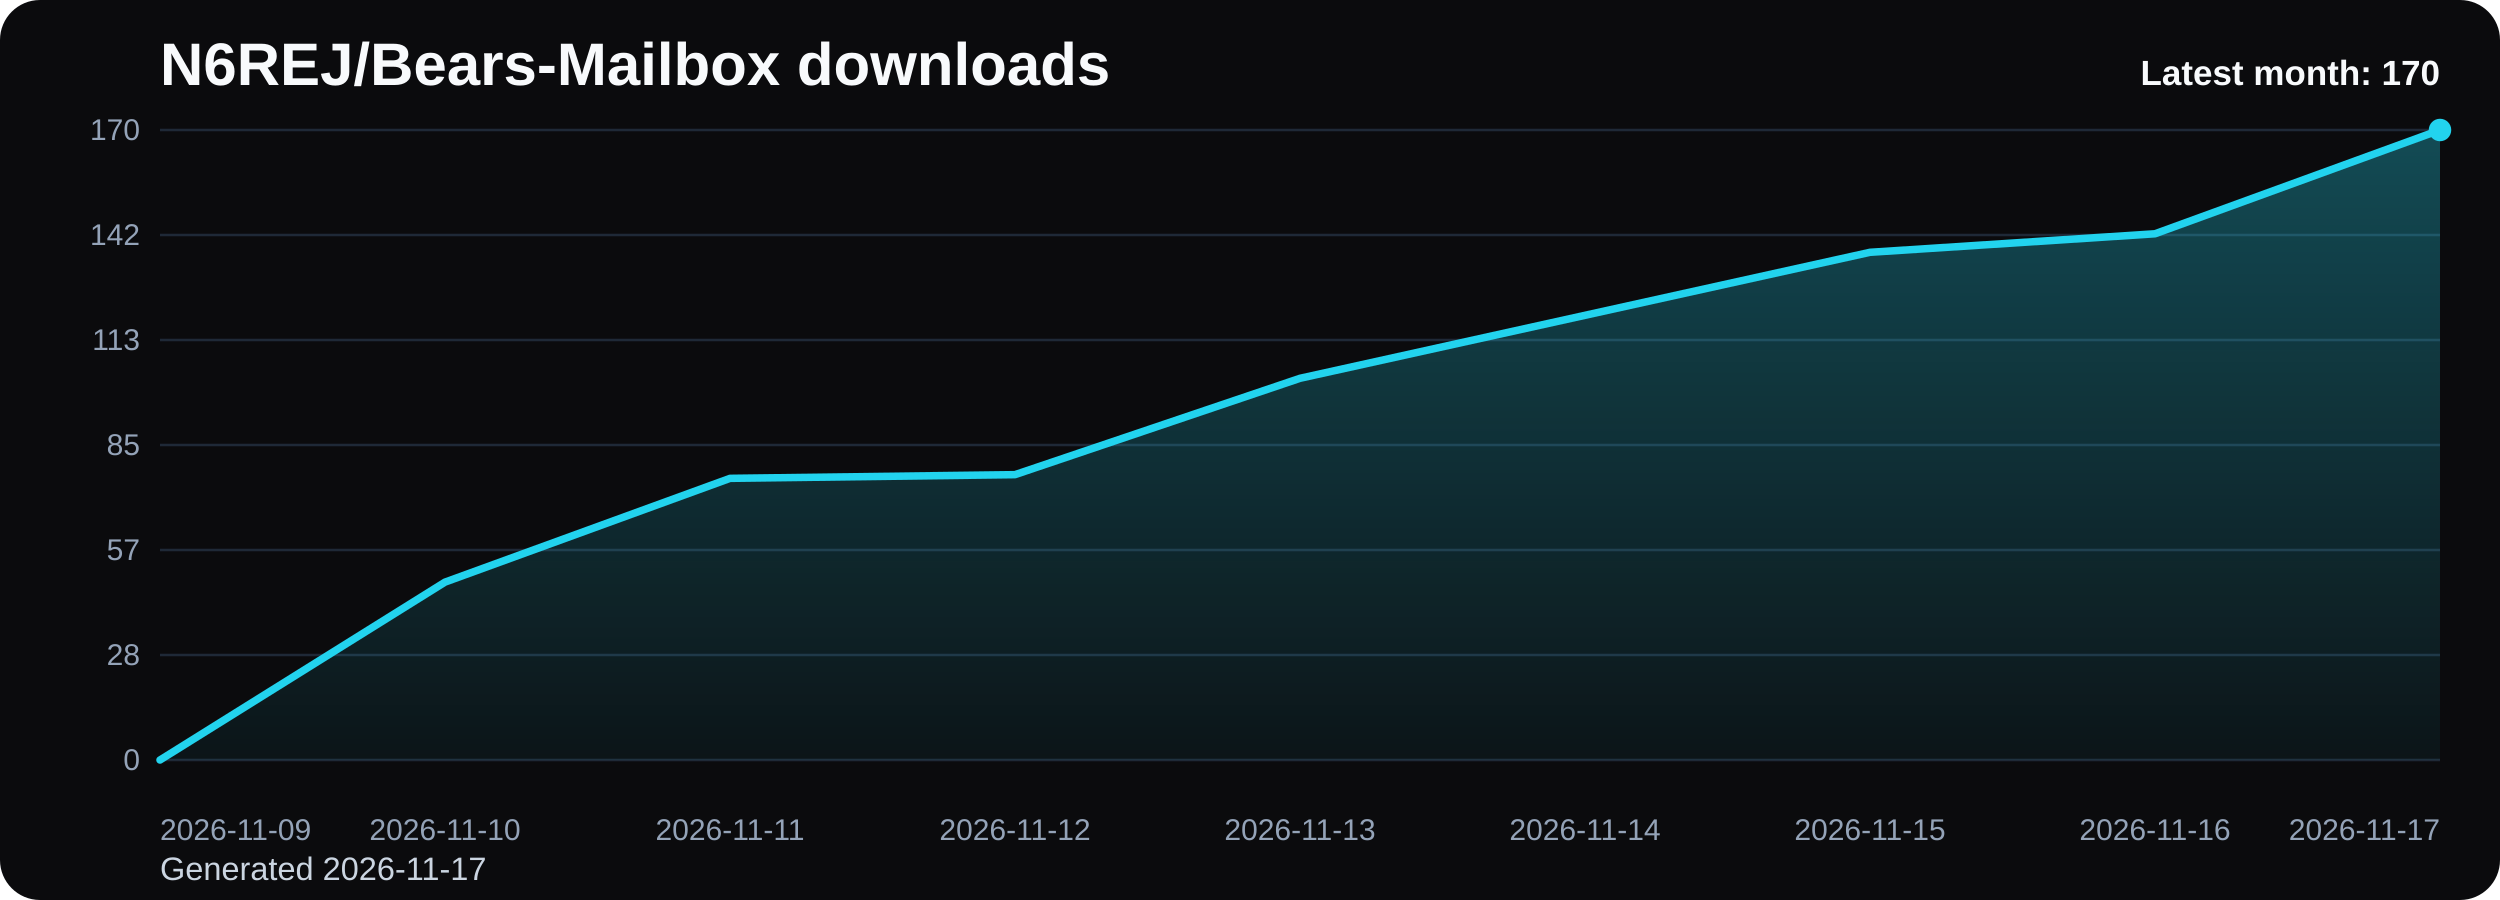
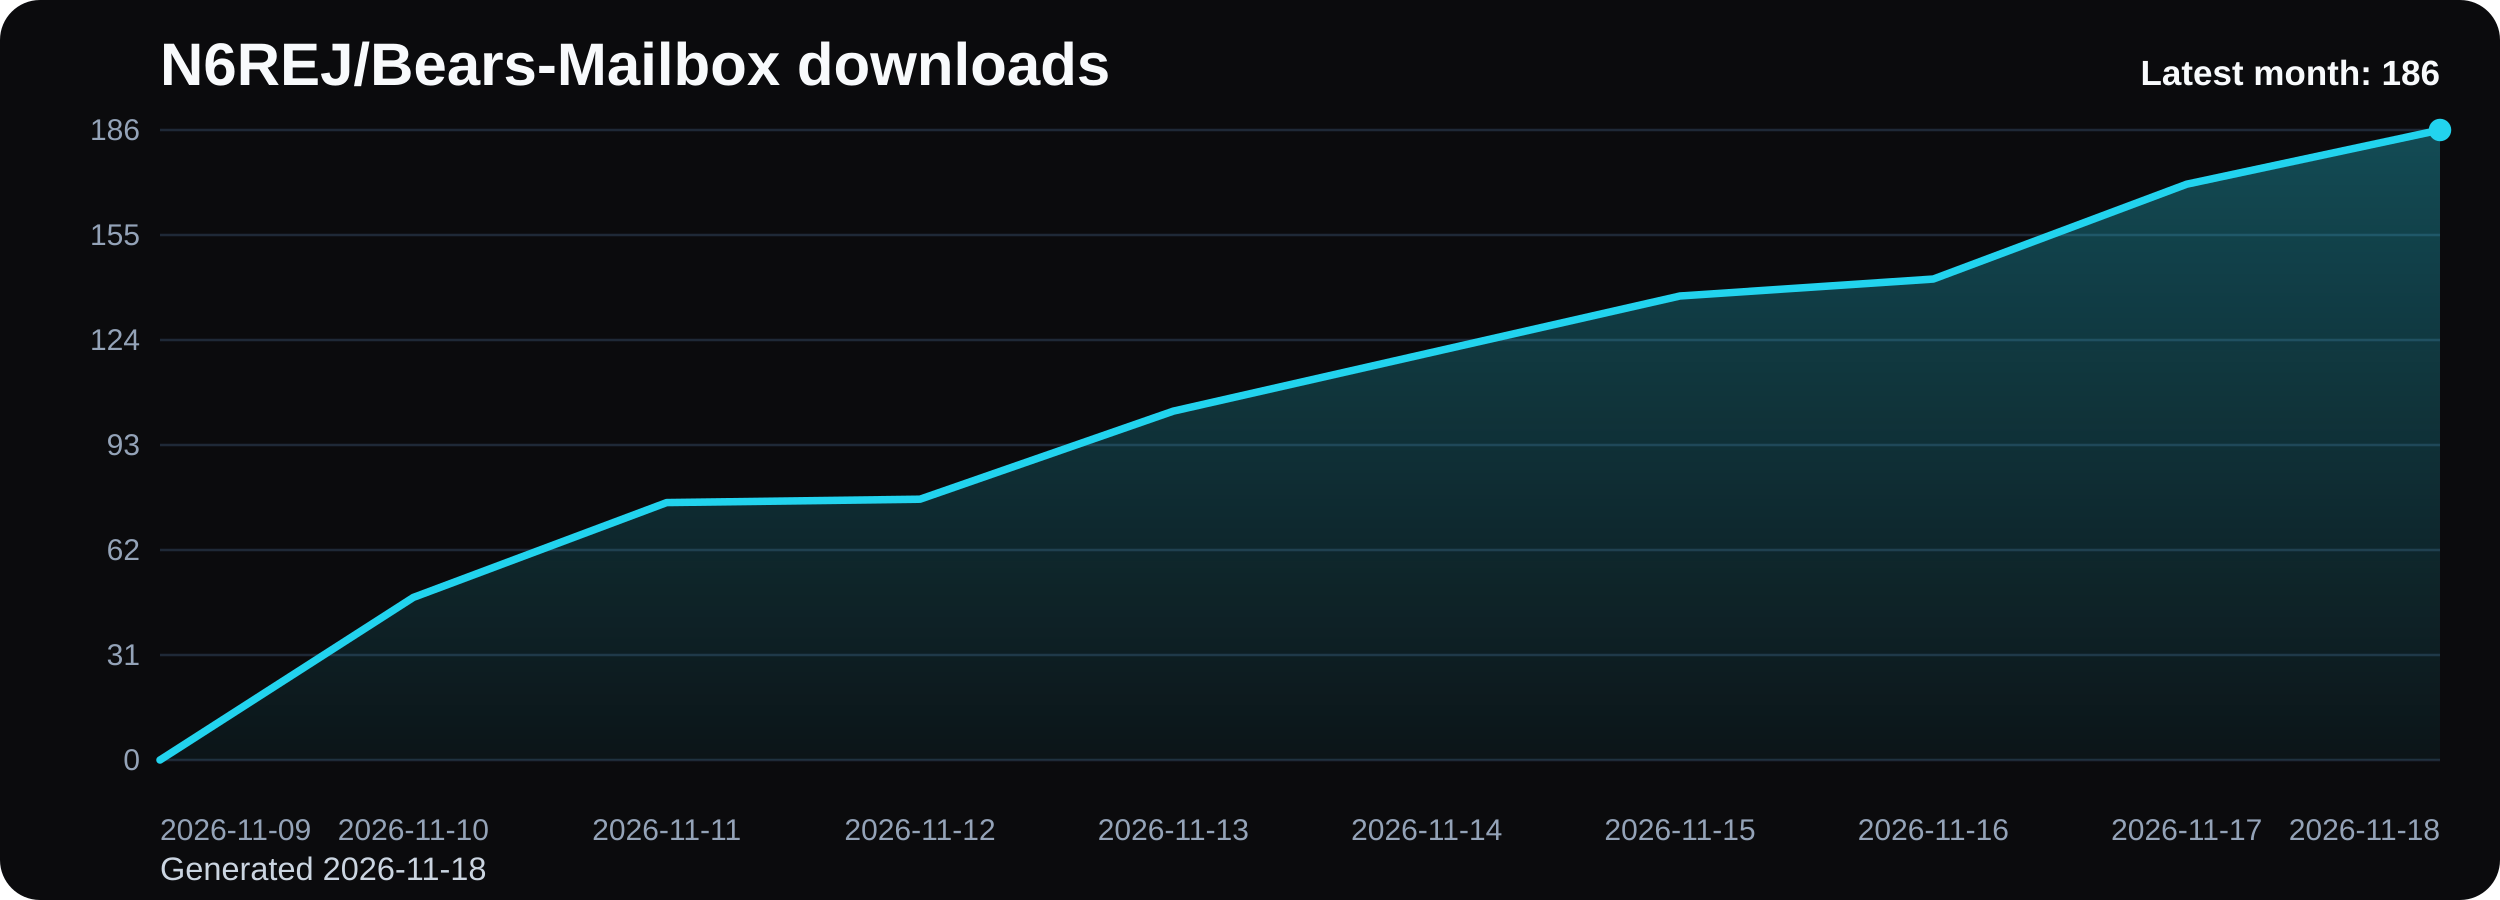
<svg xmlns="http://www.w3.org/2000/svg" viewBox="0 0 1000 360" role="img" aria-label="N6REJ/Bears-Mailbox downloads chart">
  <defs>
    <linearGradient id="fill-monthly-black" x1="0" y1="0" x2="0" y2="1">
      <stop offset="0%" stop-color="#22d3ee" stop-opacity="0.32" />
      <stop offset="100%" stop-color="#22d3ee" stop-opacity="0.05" />
    </linearGradient>
    <style>
      .bg { fill: #0b0b0d; }
      .title { font: 700 24px Arial, sans-serif; fill: #f8fafc; }
      .sub { font: 400 13px Arial, sans-serif; fill: #cbd5e1; }
      .grid { stroke: #1f2937; stroke-width: 1; }
      .axis { font: 400 12px Arial, sans-serif; fill: #94a3b8; }
      .line { fill: none; stroke: #22d3ee; stroke-width: 3; stroke-linecap: round; stroke-linejoin: round; }
      .dot { fill: #22d3ee; }
      .value { font: 600 11px Arial, sans-serif; fill: #cbd5e1; }
      .latest { font: 700 14px Arial, sans-serif; fill: #f8fafc; }
    </style>
  </defs>
  <rect class="bg" x="0" y="0" width="1000" height="360" rx="16" />
  <text class="title" x="64" y="34">N6REJ/Bears-Mailbox downloads</text>
-   <text class="sub" x="64" y="352">Generated 2026-11-17</text>
+   <text class="sub" x="64" y="352">Generated 2026-11-18</text>
  <line x1="64" y1="52.00" x2="976" y2="52.00" class="grid" />
-   <text x="56" y="56.00" text-anchor="end" class="axis">170</text>
+   <text x="56" y="56.00" text-anchor="end" class="axis">186</text>
  <line x1="64" y1="94.00" x2="976" y2="94.00" class="grid" />
-   <text x="56" y="98.00" text-anchor="end" class="axis">142</text>
+   <text x="56" y="98.00" text-anchor="end" class="axis">155</text>
  <line x1="64" y1="136.00" x2="976" y2="136.00" class="grid" />
-   <text x="56" y="140.00" text-anchor="end" class="axis">113</text>
+   <text x="56" y="140.00" text-anchor="end" class="axis">124</text>
  <line x1="64" y1="178.00" x2="976" y2="178.00" class="grid" />
-   <text x="56" y="182.00" text-anchor="end" class="axis">85</text>
+   <text x="56" y="182.00" text-anchor="end" class="axis">93</text>
  <line x1="64" y1="220.00" x2="976" y2="220.00" class="grid" />
-   <text x="56" y="224.00" text-anchor="end" class="axis">57</text>
+   <text x="56" y="224.00" text-anchor="end" class="axis">62</text>
  <line x1="64" y1="262.00" x2="976" y2="262.00" class="grid" />
-   <text x="56" y="266.00" text-anchor="end" class="axis">28</text>
+   <text x="56" y="266.00" text-anchor="end" class="axis">31</text>
  <line x1="64" y1="304.00" x2="976" y2="304.00" class="grid" />
  <text x="56" y="308.00" text-anchor="end" class="axis">0</text>
-   <path d="M 64.00 304 L 64.00 304.00 L 178.00 232.85 L 292.00 191.34 L 406.00 189.86 L 520.00 151.32 L 634.00 126.12 L 748.00 100.92 L 862.00 93.51 L 976.00 52.00 L 976.00 304 Z" fill="url(#fill-monthly-black)" />
-   <polyline class="line" points="64.00,304.00 178.00,232.85 292.00,191.34 406.00,189.86 520.00,151.32 634.00,126.12 748.00,100.92 862.00,93.51 976.00,52.00" />
+   <path d="M 64.00 304 L 64.00 304.00 L 165.33 238.97 L 266.67 201.03 L 368.00 199.68 L 469.33 164.45 L 570.67 141.42 L 672.00 118.39 L 773.33 111.61 L 874.67 73.68 L 976.00 52.00 L 976.00 304 Z" fill="url(#fill-monthly-black)" />
+   <polyline class="line" points="64.00,304.00 165.33,238.97 266.67,201.03 368.00,199.68 469.33,164.45 570.67,141.42 672.00,118.39 773.33,111.61 874.67,73.68 976.00,52.00" />
  <circle class="dot" cx="976.00" cy="52.00" r="4.5" />
  <text class="axis" x="64.00" y="336" text-anchor="start">2026-11-09</text>
-   <text class="axis" x="178.00" y="336" text-anchor="middle">2026-11-10</text>
-   <text class="axis" x="292.00" y="336" text-anchor="middle">2026-11-11</text>
-   <text class="axis" x="406.00" y="336" text-anchor="middle">2026-11-12</text>
-   <text class="axis" x="520.00" y="336" text-anchor="middle">2026-11-13</text>
-   <text class="axis" x="634.00" y="336" text-anchor="middle">2026-11-14</text>
-   <text class="axis" x="748.00" y="336" text-anchor="middle">2026-11-15</text>
-   <text class="axis" x="862.00" y="336" text-anchor="middle">2026-11-16</text>
-   <text class="axis" x="976.00" y="336" text-anchor="end">2026-11-17</text>
-   <text class="latest" x="976" y="34" text-anchor="end">Latest month: 170</text>
+   <text class="axis" x="165.33" y="336" text-anchor="middle">2026-11-10</text>
+   <text class="axis" x="266.67" y="336" text-anchor="middle">2026-11-11</text>
+   <text class="axis" x="368.00" y="336" text-anchor="middle">2026-11-12</text>
+   <text class="axis" x="469.33" y="336" text-anchor="middle">2026-11-13</text>
+   <text class="axis" x="570.67" y="336" text-anchor="middle">2026-11-14</text>
+   <text class="axis" x="672.00" y="336" text-anchor="middle">2026-11-15</text>
+   <text class="axis" x="773.33" y="336" text-anchor="middle">2026-11-16</text>
+   <text class="axis" x="874.67" y="336" text-anchor="middle">2026-11-17</text>
+   <text class="axis" x="976.00" y="336" text-anchor="end">2026-11-18</text>
+   <text class="latest" x="976" y="34" text-anchor="end">Latest month: 186</text>
</svg>
